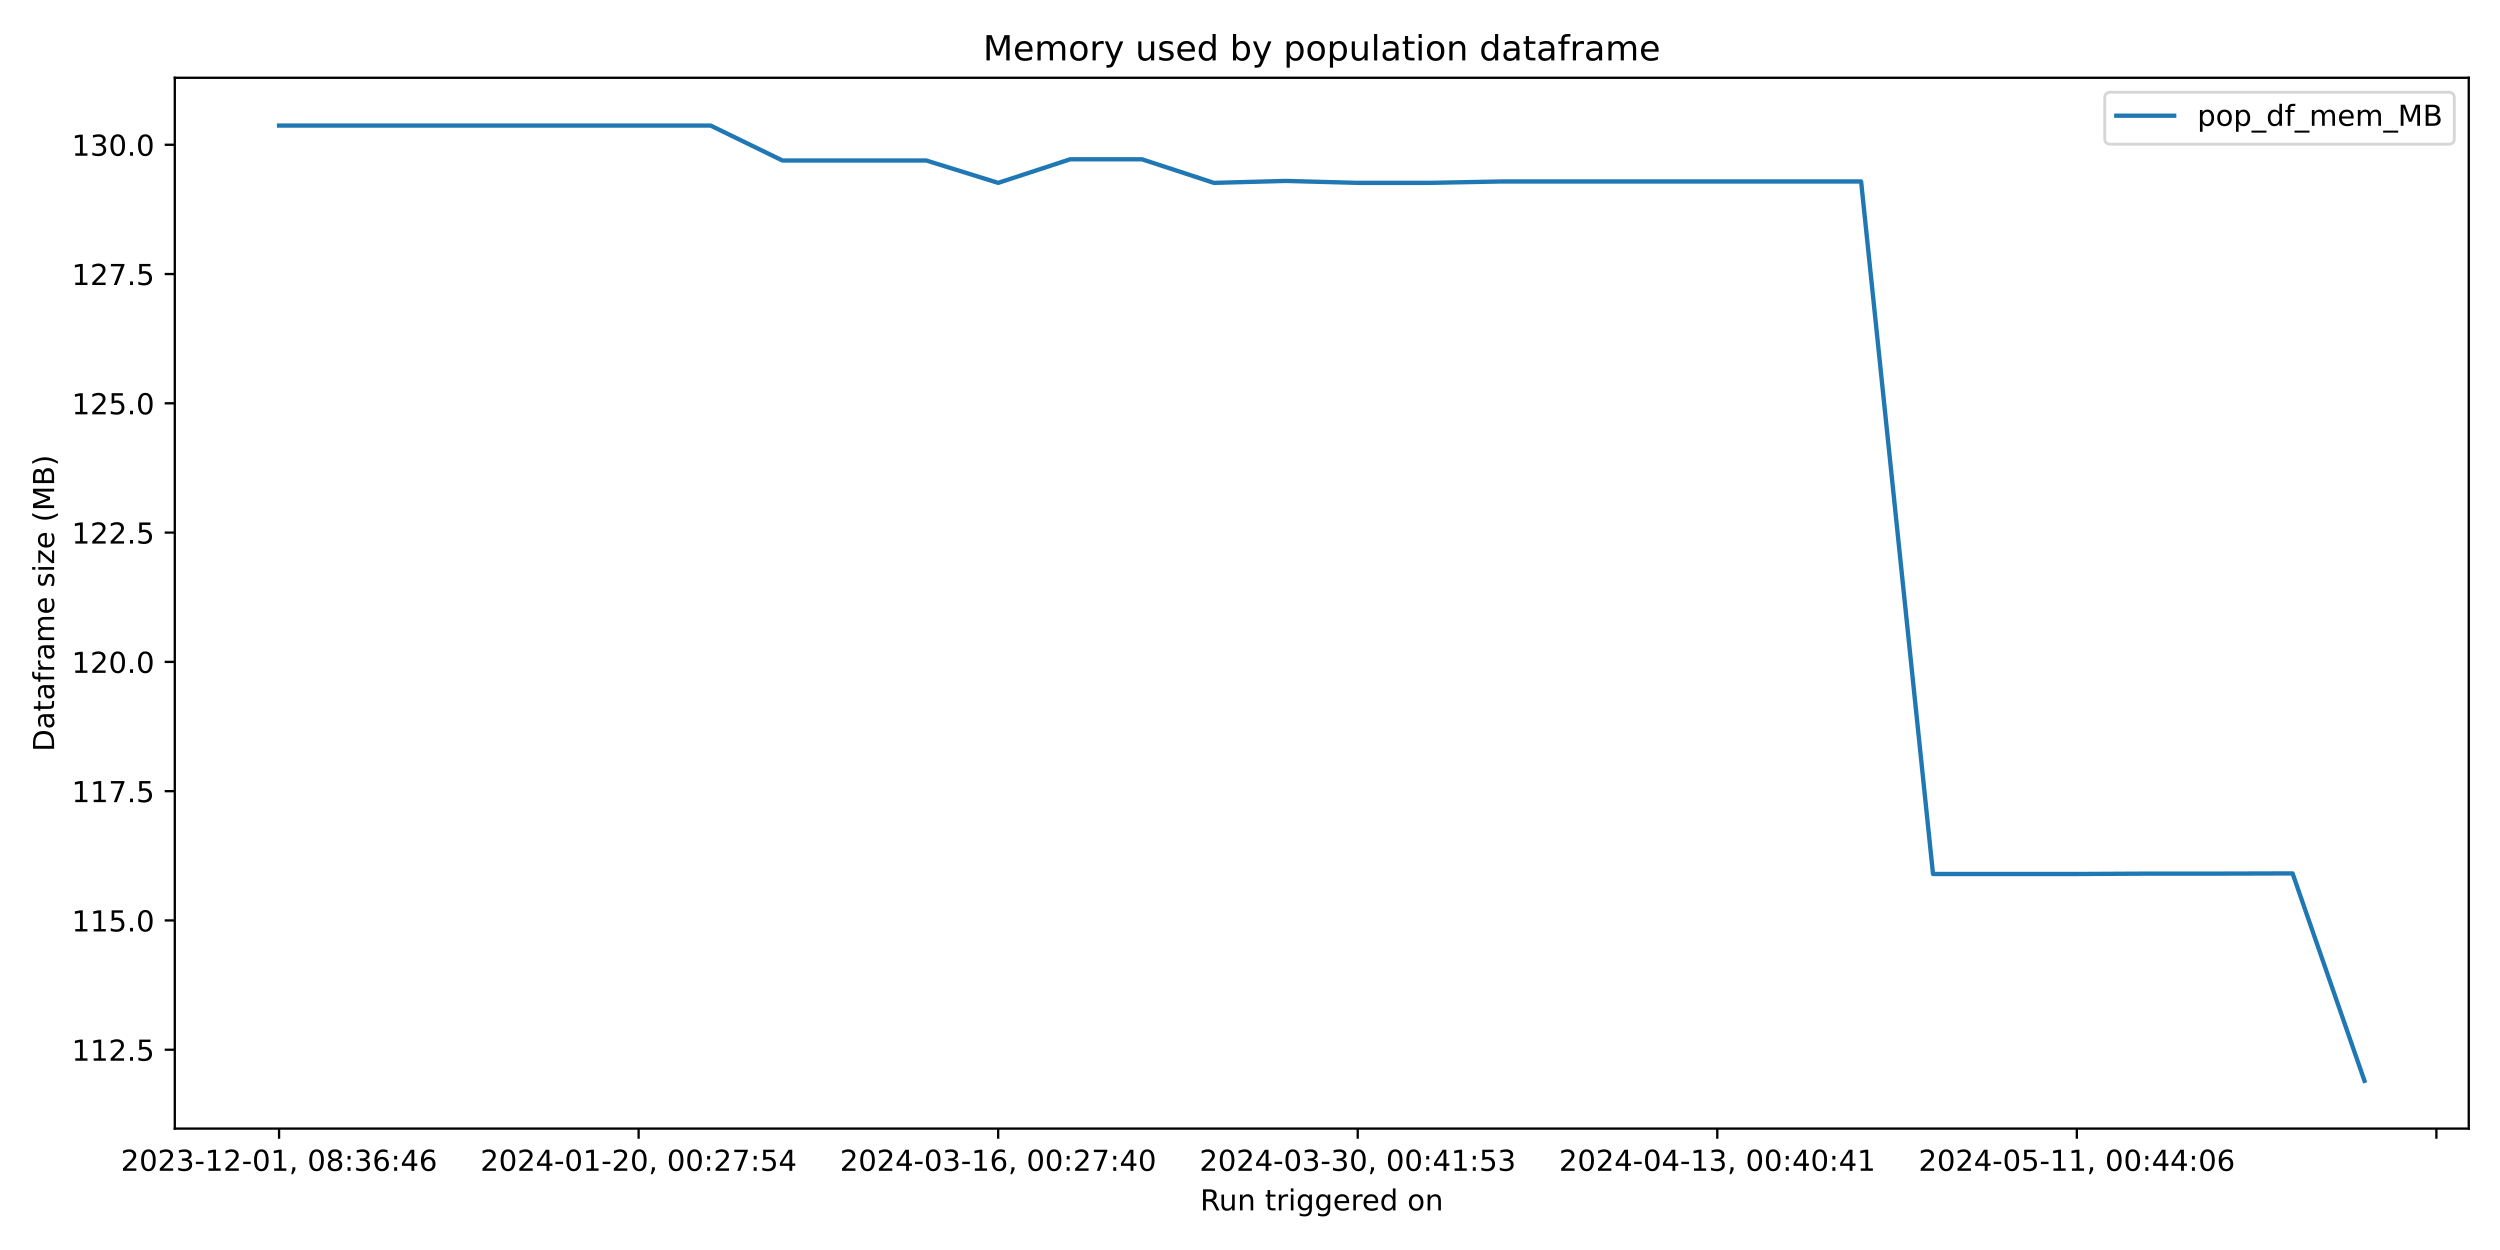
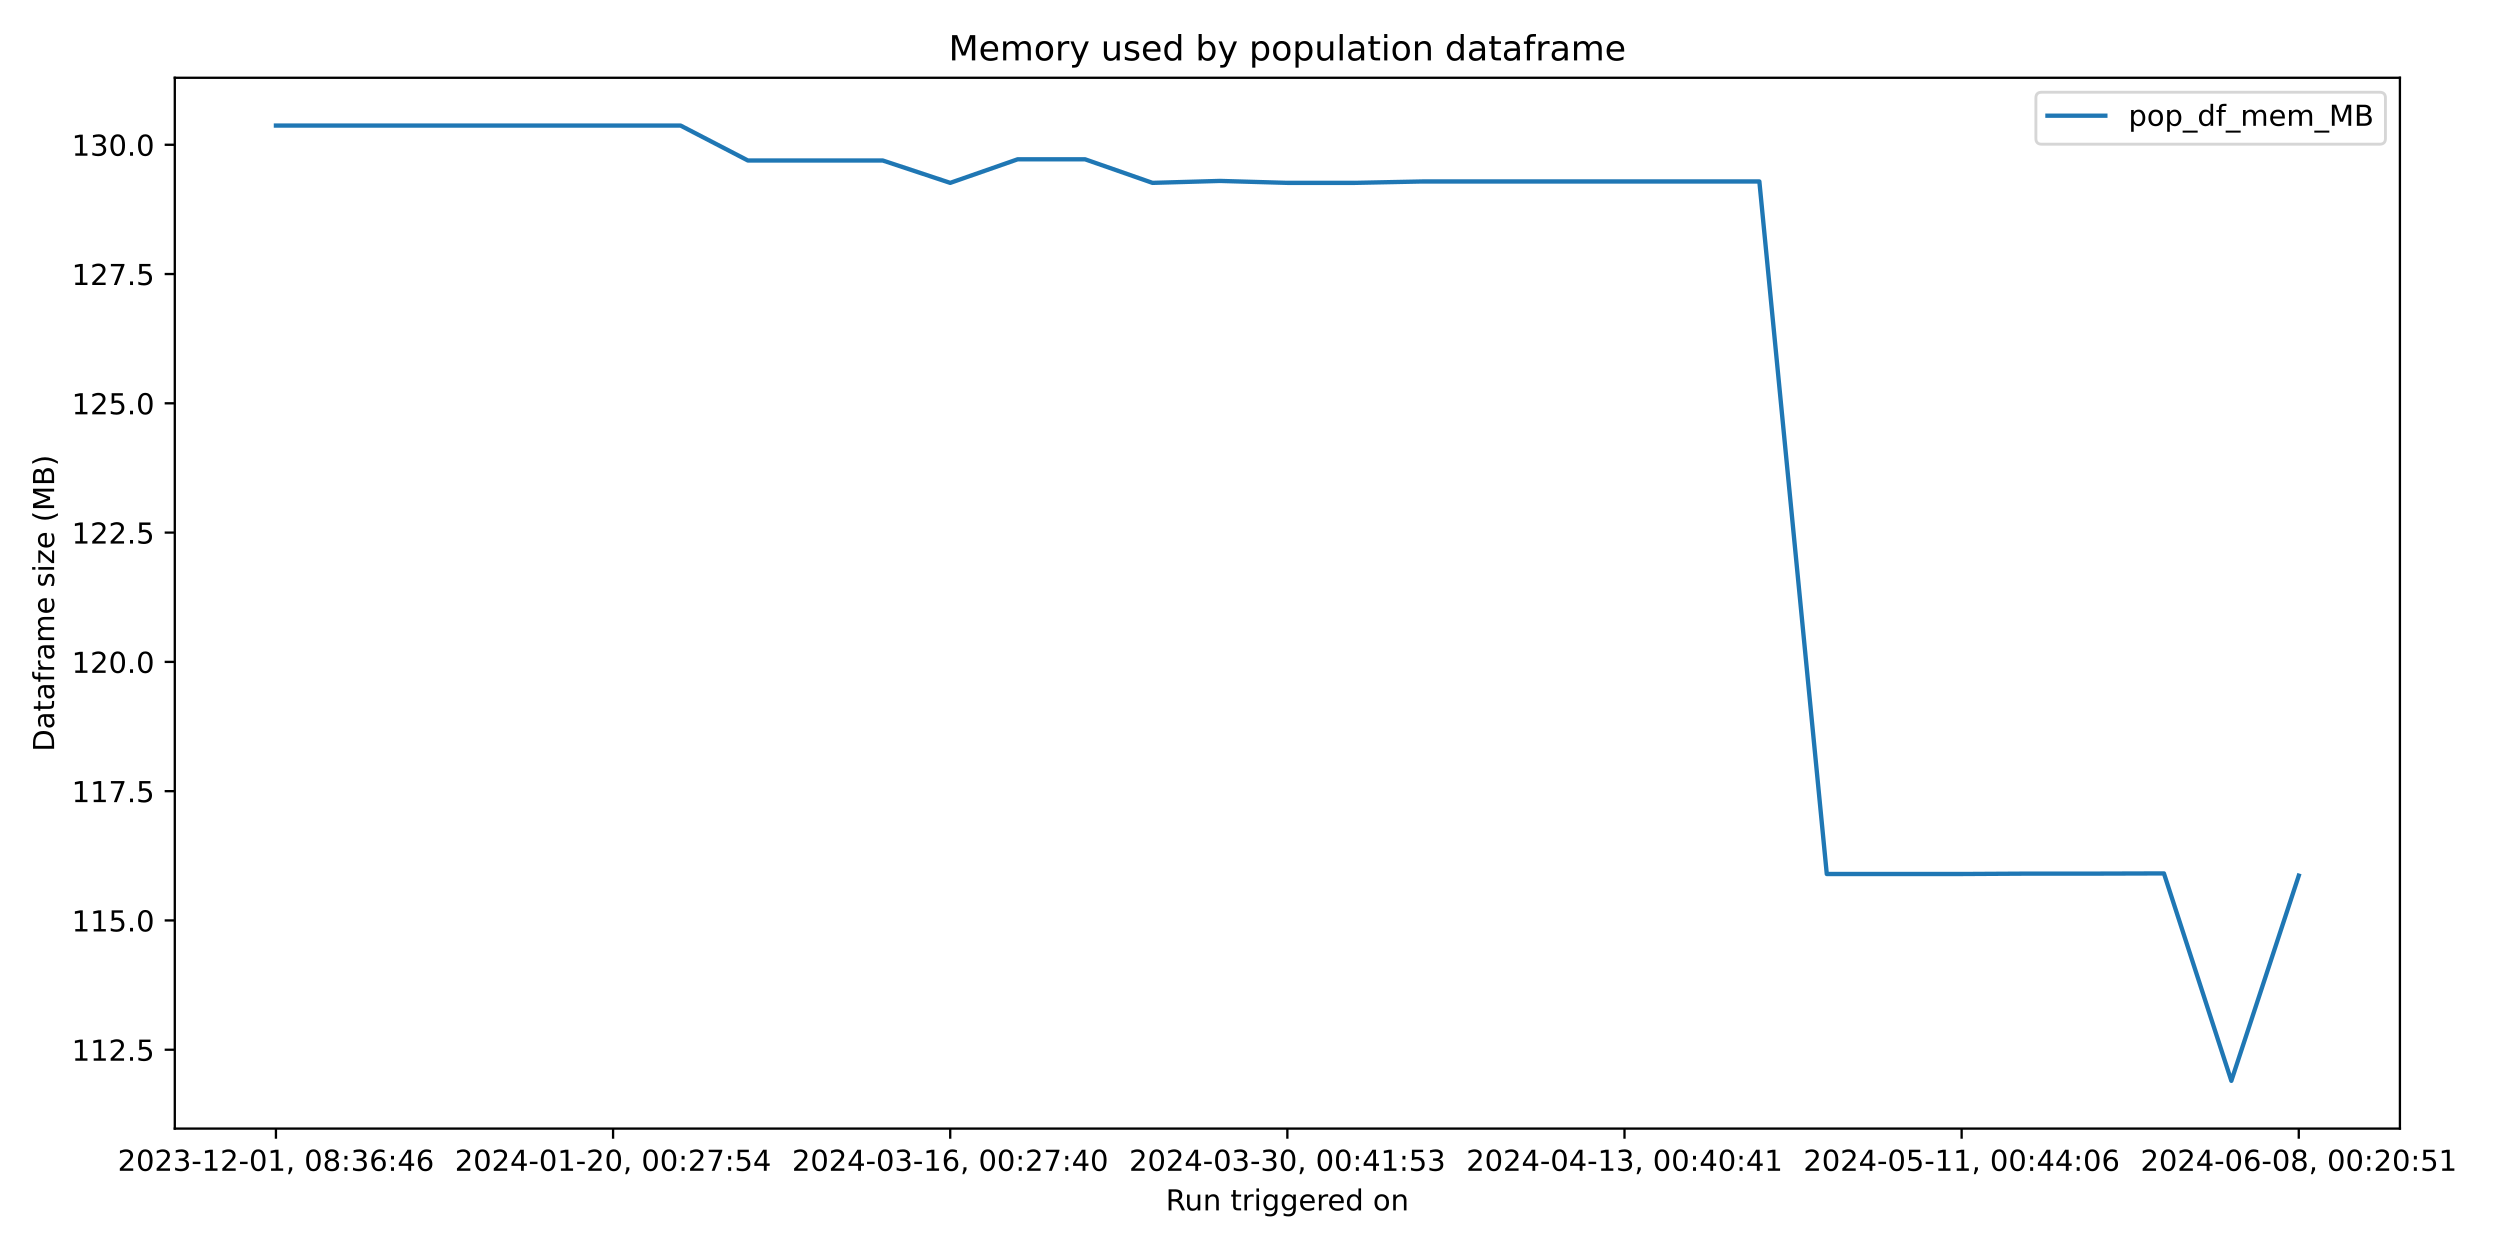
<svg xmlns="http://www.w3.org/2000/svg" xmlns:xlink="http://www.w3.org/1999/xlink" width="864pt" height="432pt" viewBox="0 0 864 432" version="1.1">
  <defs>
    <style type="text/css">*{stroke-linejoin: round; stroke-linecap: butt}</style>
  </defs>
  <g id="figure_1">
    <g id="patch_1">
      <path d="M 0 432  L 864 432  L 864 0  L 0 0  z " style="fill: #ffffff" />
    </g>
    <g id="axes_1">
      <g id="patch_2">
-         <path d="M 60.41 390.04  L 853.2 390.04  L 853.2 26.88  L 60.41 26.88  z " style="fill: #ffffff" />
+         <path d="M 60.41 390.04  L 829.411 390.04  L 829.411 26.88  L 60.41 26.88  z " style="fill: #ffffff" />
      </g>
      <g id="matplotlib.axis_1">
        <g id="xtick_1">
          <g id="line2d_1">
            <defs>
-               <path id="m8b73c17d2c" d="M 0 0  L 0 3.5  " style="stroke: #000000; stroke-width: 0.8" />
+               <path id="mc7f87102cf" d="M 0 0  L 0 3.5  " style="stroke: #000000; stroke-width: 0.8" />
            </defs>
            <g>
-               <use xlink:href="#m8b73c17d2c" x="96.446" y="390.04" style="stroke: #000000; stroke-width: 0.8" />
+               <use xlink:href="#mc7f87102cf" x="95.365" y="390.04" style="stroke: #000000; stroke-width: 0.8" />
            </g>
          </g>
          <g id="text_1">
-             <g transform="translate(41.75372 404.6384) scale(0.1 -0.1)">
+             <g transform="translate(40.67242 404.6384) scale(0.1 -0.1)">
              <defs>
                <path id="DejaVuSans-32" d="M 1228 531  L 3431 531  L 3431 0  L 469 0  L 469 531  Q 828 903 1448 1529  Q 2069 2156 2228 2338  Q 2531 2678 2651 2914  Q 2772 3150 2772 3378  Q 2772 3750 2511 3984  Q 2250 4219 1831 4219  Q 1534 4219 1204 4116  Q 875 4013 500 3803  L 500 4441  Q 881 4594 1212 4672  Q 1544 4750 1819 4750  Q 2544 4750 2975 4387  Q 3406 4025 3406 3419  Q 3406 3131 3298 2873  Q 3191 2616 2906 2266  Q 2828 2175 2409 1742  Q 1991 1309 1228 531  z " transform="scale(0.015625)" />
                <path id="DejaVuSans-30" d="M 2034 4250  Q 1547 4250 1301 3770  Q 1056 3291 1056 2328  Q 1056 1369 1301 889  Q 1547 409 2034 409  Q 2525 409 2770 889  Q 3016 1369 3016 2328  Q 3016 3291 2770 3770  Q 2525 4250 2034 4250  z M 2034 4750  Q 2819 4750 3233 4129  Q 3647 3509 3647 2328  Q 3647 1150 3233 529  Q 2819 -91 2034 -91  Q 1250 -91 836 529  Q 422 1150 422 2328  Q 422 3509 836 4129  Q 1250 4750 2034 4750  z " transform="scale(0.015625)" />
                <path id="DejaVuSans-33" d="M 2597 2516  Q 3050 2419 3304 2112  Q 3559 1806 3559 1356  Q 3559 666 3084 287  Q 2609 -91 1734 -91  Q 1441 -91 1130 -33  Q 819 25 488 141  L 488 750  Q 750 597 1062 519  Q 1375 441 1716 441  Q 2309 441 2620 675  Q 2931 909 2931 1356  Q 2931 1769 2642 2001  Q 2353 2234 1838 2234  L 1294 2234  L 1294 2753  L 1863 2753  Q 2328 2753 2575 2939  Q 2822 3125 2822 3475  Q 2822 3834 2567 4026  Q 2313 4219 1838 4219  Q 1578 4219 1281 4162  Q 984 4106 628 3988  L 628 4550  Q 988 4650 1302 4700  Q 1616 4750 1894 4750  Q 2613 4750 3031 4423  Q 3450 4097 3450 3541  Q 3450 3153 3228 2886  Q 3006 2619 2597 2516  z " transform="scale(0.015625)" />
                <path id="DejaVuSans-2d" d="M 313 2009  L 1997 2009  L 1997 1497  L 313 1497  L 313 2009  z " transform="scale(0.015625)" />
                <path id="DejaVuSans-31" d="M 794 531  L 1825 531  L 1825 4091  L 703 3866  L 703 4441  L 1819 4666  L 2450 4666  L 2450 531  L 3481 531  L 3481 0  L 794 0  L 794 531  z " transform="scale(0.015625)" />
                <path id="DejaVuSans-2c" d="M 750 794  L 1409 794  L 1409 256  L 897 -744  L 494 -744  L 750 256  L 750 794  z " transform="scale(0.015625)" />
                <path id="DejaVuSans-20" transform="scale(0.015625)" />
                <path id="DejaVuSans-38" d="M 2034 2216  Q 1584 2216 1326 1975  Q 1069 1734 1069 1313  Q 1069 891 1326 650  Q 1584 409 2034 409  Q 2484 409 2743 651  Q 3003 894 3003 1313  Q 3003 1734 2745 1975  Q 2488 2216 2034 2216  z M 1403 2484  Q 997 2584 770 2862  Q 544 3141 544 3541  Q 544 4100 942 4425  Q 1341 4750 2034 4750  Q 2731 4750 3128 4425  Q 3525 4100 3525 3541  Q 3525 3141 3298 2862  Q 3072 2584 2669 2484  Q 3125 2378 3379 2068  Q 3634 1759 3634 1313  Q 3634 634 3220 271  Q 2806 -91 2034 -91  Q 1263 -91 848 271  Q 434 634 434 1313  Q 434 1759 690 2068  Q 947 2378 1403 2484  z M 1172 3481  Q 1172 3119 1398 2916  Q 1625 2713 2034 2713  Q 2441 2713 2670 2916  Q 2900 3119 2900 3481  Q 2900 3844 2670 4047  Q 2441 4250 2034 4250  Q 1625 4250 1398 4047  Q 1172 3844 1172 3481  z " transform="scale(0.015625)" />
                <path id="DejaVuSans-3a" d="M 750 794  L 1409 794  L 1409 0  L 750 0  L 750 794  z M 750 3309  L 1409 3309  L 1409 2516  L 750 2516  L 750 3309  z " transform="scale(0.015625)" />
                <path id="DejaVuSans-36" d="M 2113 2584  Q 1688 2584 1439 2293  Q 1191 2003 1191 1497  Q 1191 994 1439 701  Q 1688 409 2113 409  Q 2538 409 2786 701  Q 3034 994 3034 1497  Q 3034 2003 2786 2293  Q 2538 2584 2113 2584  z M 3366 4563  L 3366 3988  Q 3128 4100 2886 4159  Q 2644 4219 2406 4219  Q 1781 4219 1451 3797  Q 1122 3375 1075 2522  Q 1259 2794 1537 2939  Q 1816 3084 2150 3084  Q 2853 3084 3261 2657  Q 3669 2231 3669 1497  Q 3669 778 3244 343  Q 2819 -91 2113 -91  Q 1303 -91 875 529  Q 447 1150 447 2328  Q 447 3434 972 4092  Q 1497 4750 2381 4750  Q 2619 4750 2861 4703  Q 3103 4656 3366 4563  z " transform="scale(0.015625)" />
                <path id="DejaVuSans-34" d="M 2419 4116  L 825 1625  L 2419 1625  L 2419 4116  z M 2253 4666  L 3047 4666  L 3047 1625  L 3713 1625  L 3713 1100  L 3047 1100  L 3047 0  L 2419 0  L 2419 1100  L 313 1100  L 313 1709  L 2253 4666  z " transform="scale(0.015625)" />
              </defs>
              <use xlink:href="#DejaVuSans-32" />
              <use xlink:href="#DejaVuSans-30" x="63.623" />
              <use xlink:href="#DejaVuSans-32" x="127.246" />
              <use xlink:href="#DejaVuSans-33" x="190.869" />
              <use xlink:href="#DejaVuSans-2d" x="254.492" />
              <use xlink:href="#DejaVuSans-31" x="290.576" />
              <use xlink:href="#DejaVuSans-32" x="354.199" />
              <use xlink:href="#DejaVuSans-2d" x="417.822" />
              <use xlink:href="#DejaVuSans-30" x="453.906" />
              <use xlink:href="#DejaVuSans-31" x="517.529" />
              <use xlink:href="#DejaVuSans-2c" x="581.152" />
              <use xlink:href="#DejaVuSans-20" x="612.939" />
              <use xlink:href="#DejaVuSans-30" x="644.727" />
              <use xlink:href="#DejaVuSans-38" x="708.35" />
              <use xlink:href="#DejaVuSans-3a" x="771.973" />
              <use xlink:href="#DejaVuSans-33" x="805.664" />
              <use xlink:href="#DejaVuSans-36" x="869.287" />
              <use xlink:href="#DejaVuSans-3a" x="932.91" />
              <use xlink:href="#DejaVuSans-34" x="966.602" />
              <use xlink:href="#DejaVuSans-36" x="1030.225" />
            </g>
          </g>
        </g>
        <g id="xtick_2">
          <g id="line2d_2">
            <g>
-               <use xlink:href="#m8b73c17d2c" x="220.708" y="390.04" style="stroke: #000000; stroke-width: 0.8" />
+               <use xlink:href="#mc7f87102cf" x="211.88" y="390.04" style="stroke: #000000; stroke-width: 0.8" />
            </g>
          </g>
          <g id="text_2">
-             <g transform="translate(166.0155 404.6384) scale(0.1 -0.1)">
+             <g transform="translate(157.1878 404.6384) scale(0.1 -0.1)">
              <defs>
                <path id="DejaVuSans-37" d="M 525 4666  L 3525 4666  L 3525 4397  L 1831 0  L 1172 0  L 2766 4134  L 525 4134  L 525 4666  z " transform="scale(0.015625)" />
                <path id="DejaVuSans-35" d="M 691 4666  L 3169 4666  L 3169 4134  L 1269 4134  L 1269 2991  Q 1406 3038 1543 3061  Q 1681 3084 1819 3084  Q 2600 3084 3056 2656  Q 3513 2228 3513 1497  Q 3513 744 3044 326  Q 2575 -91 1722 -91  Q 1428 -91 1123 -41  Q 819 9 494 109  L 494 744  Q 775 591 1075 516  Q 1375 441 1709 441  Q 2250 441 2565 725  Q 2881 1009 2881 1497  Q 2881 1984 2565 2268  Q 2250 2553 1709 2553  Q 1456 2553 1204 2497  Q 953 2441 691 2322  L 691 4666  z " transform="scale(0.015625)" />
              </defs>
              <use xlink:href="#DejaVuSans-32" />
              <use xlink:href="#DejaVuSans-30" x="63.623" />
              <use xlink:href="#DejaVuSans-32" x="127.246" />
              <use xlink:href="#DejaVuSans-34" x="190.869" />
              <use xlink:href="#DejaVuSans-2d" x="254.492" />
              <use xlink:href="#DejaVuSans-30" x="290.576" />
              <use xlink:href="#DejaVuSans-31" x="354.199" />
              <use xlink:href="#DejaVuSans-2d" x="417.822" />
              <use xlink:href="#DejaVuSans-32" x="453.906" />
              <use xlink:href="#DejaVuSans-30" x="517.529" />
              <use xlink:href="#DejaVuSans-2c" x="581.152" />
              <use xlink:href="#DejaVuSans-20" x="612.939" />
              <use xlink:href="#DejaVuSans-30" x="644.727" />
              <use xlink:href="#DejaVuSans-30" x="708.35" />
              <use xlink:href="#DejaVuSans-3a" x="771.973" />
              <use xlink:href="#DejaVuSans-32" x="805.664" />
              <use xlink:href="#DejaVuSans-37" x="869.287" />
              <use xlink:href="#DejaVuSans-3a" x="932.91" />
              <use xlink:href="#DejaVuSans-35" x="966.602" />
              <use xlink:href="#DejaVuSans-34" x="1030.225" />
            </g>
          </g>
        </g>
        <g id="xtick_3">
          <g id="line2d_3">
            <g>
-               <use xlink:href="#m8b73c17d2c" x="344.969" y="390.04" style="stroke: #000000; stroke-width: 0.8" />
+               <use xlink:href="#mc7f87102cf" x="328.395" y="390.04" style="stroke: #000000; stroke-width: 0.8" />
            </g>
          </g>
          <g id="text_3">
-             <g transform="translate(290.2772 404.6384) scale(0.1 -0.1)">
+             <g transform="translate(273.7031 404.6384) scale(0.1 -0.1)">
              <use xlink:href="#DejaVuSans-32" />
              <use xlink:href="#DejaVuSans-30" x="63.623" />
              <use xlink:href="#DejaVuSans-32" x="127.246" />
              <use xlink:href="#DejaVuSans-34" x="190.869" />
              <use xlink:href="#DejaVuSans-2d" x="254.492" />
              <use xlink:href="#DejaVuSans-30" x="290.576" />
              <use xlink:href="#DejaVuSans-33" x="354.199" />
              <use xlink:href="#DejaVuSans-2d" x="417.822" />
              <use xlink:href="#DejaVuSans-31" x="453.906" />
              <use xlink:href="#DejaVuSans-36" x="517.529" />
              <use xlink:href="#DejaVuSans-2c" x="581.152" />
              <use xlink:href="#DejaVuSans-20" x="612.939" />
              <use xlink:href="#DejaVuSans-30" x="644.727" />
              <use xlink:href="#DejaVuSans-30" x="708.35" />
              <use xlink:href="#DejaVuSans-3a" x="771.973" />
              <use xlink:href="#DejaVuSans-32" x="805.664" />
              <use xlink:href="#DejaVuSans-37" x="869.287" />
              <use xlink:href="#DejaVuSans-3a" x="932.91" />
              <use xlink:href="#DejaVuSans-34" x="966.602" />
              <use xlink:href="#DejaVuSans-30" x="1030.225" />
            </g>
          </g>
        </g>
        <g id="xtick_4">
          <g id="line2d_4">
            <g>
-               <use xlink:href="#m8b73c17d2c" x="469.231" y="390.04" style="stroke: #000000; stroke-width: 0.8" />
+               <use xlink:href="#mc7f87102cf" x="444.911" y="390.04" style="stroke: #000000; stroke-width: 0.8" />
            </g>
          </g>
          <g id="text_4">
-             <g transform="translate(414.539 404.6384) scale(0.1 -0.1)">
+             <g transform="translate(390.2185 404.6384) scale(0.1 -0.1)">
              <use xlink:href="#DejaVuSans-32" />
              <use xlink:href="#DejaVuSans-30" x="63.623" />
              <use xlink:href="#DejaVuSans-32" x="127.246" />
              <use xlink:href="#DejaVuSans-34" x="190.869" />
              <use xlink:href="#DejaVuSans-2d" x="254.492" />
              <use xlink:href="#DejaVuSans-30" x="290.576" />
              <use xlink:href="#DejaVuSans-33" x="354.199" />
              <use xlink:href="#DejaVuSans-2d" x="417.822" />
              <use xlink:href="#DejaVuSans-33" x="453.906" />
              <use xlink:href="#DejaVuSans-30" x="517.529" />
              <use xlink:href="#DejaVuSans-2c" x="581.152" />
              <use xlink:href="#DejaVuSans-20" x="612.939" />
              <use xlink:href="#DejaVuSans-30" x="644.727" />
              <use xlink:href="#DejaVuSans-30" x="708.35" />
              <use xlink:href="#DejaVuSans-3a" x="771.973" />
              <use xlink:href="#DejaVuSans-34" x="805.664" />
              <use xlink:href="#DejaVuSans-31" x="869.287" />
              <use xlink:href="#DejaVuSans-3a" x="932.91" />
              <use xlink:href="#DejaVuSans-35" x="966.602" />
              <use xlink:href="#DejaVuSans-33" x="1030.225" />
            </g>
          </g>
        </g>
        <g id="xtick_5">
          <g id="line2d_5">
            <g>
-               <use xlink:href="#m8b73c17d2c" x="593.493" y="390.04" style="stroke: #000000; stroke-width: 0.8" />
+               <use xlink:href="#mc7f87102cf" x="561.426" y="390.04" style="stroke: #000000; stroke-width: 0.8" />
            </g>
          </g>
          <g id="text_5">
-             <g transform="translate(538.8007 404.6384) scale(0.1 -0.1)">
+             <g transform="translate(506.7339 404.6384) scale(0.1 -0.1)">
              <use xlink:href="#DejaVuSans-32" />
              <use xlink:href="#DejaVuSans-30" x="63.623" />
              <use xlink:href="#DejaVuSans-32" x="127.246" />
              <use xlink:href="#DejaVuSans-34" x="190.869" />
              <use xlink:href="#DejaVuSans-2d" x="254.492" />
              <use xlink:href="#DejaVuSans-30" x="290.576" />
              <use xlink:href="#DejaVuSans-34" x="354.199" />
              <use xlink:href="#DejaVuSans-2d" x="417.822" />
              <use xlink:href="#DejaVuSans-31" x="453.906" />
              <use xlink:href="#DejaVuSans-33" x="517.529" />
              <use xlink:href="#DejaVuSans-2c" x="581.152" />
              <use xlink:href="#DejaVuSans-20" x="612.939" />
              <use xlink:href="#DejaVuSans-30" x="644.727" />
              <use xlink:href="#DejaVuSans-30" x="708.35" />
              <use xlink:href="#DejaVuSans-3a" x="771.973" />
              <use xlink:href="#DejaVuSans-34" x="805.664" />
              <use xlink:href="#DejaVuSans-30" x="869.287" />
              <use xlink:href="#DejaVuSans-3a" x="932.91" />
              <use xlink:href="#DejaVuSans-34" x="966.602" />
              <use xlink:href="#DejaVuSans-31" x="1030.225" />
            </g>
          </g>
        </g>
        <g id="xtick_6">
          <g id="line2d_6">
            <g>
-               <use xlink:href="#m8b73c17d2c" x="717.755" y="390.04" style="stroke: #000000; stroke-width: 0.8" />
+               <use xlink:href="#mc7f87102cf" x="677.941" y="390.04" style="stroke: #000000; stroke-width: 0.8" />
            </g>
          </g>
          <g id="text_6">
-             <g transform="translate(663.0625 404.6384) scale(0.1 -0.1)">
+             <g transform="translate(623.2492 404.6384) scale(0.1 -0.1)">
              <use xlink:href="#DejaVuSans-32" />
              <use xlink:href="#DejaVuSans-30" x="63.623" />
              <use xlink:href="#DejaVuSans-32" x="127.246" />
              <use xlink:href="#DejaVuSans-34" x="190.869" />
              <use xlink:href="#DejaVuSans-2d" x="254.492" />
              <use xlink:href="#DejaVuSans-30" x="290.576" />
              <use xlink:href="#DejaVuSans-35" x="354.199" />
              <use xlink:href="#DejaVuSans-2d" x="417.822" />
              <use xlink:href="#DejaVuSans-31" x="453.906" />
              <use xlink:href="#DejaVuSans-31" x="517.529" />
              <use xlink:href="#DejaVuSans-2c" x="581.152" />
              <use xlink:href="#DejaVuSans-20" x="612.939" />
              <use xlink:href="#DejaVuSans-30" x="644.727" />
              <use xlink:href="#DejaVuSans-30" x="708.35" />
              <use xlink:href="#DejaVuSans-3a" x="771.973" />
              <use xlink:href="#DejaVuSans-34" x="805.664" />
              <use xlink:href="#DejaVuSans-34" x="869.287" />
              <use xlink:href="#DejaVuSans-3a" x="932.91" />
              <use xlink:href="#DejaVuSans-30" x="966.602" />
              <use xlink:href="#DejaVuSans-36" x="1030.225" />
            </g>
          </g>
        </g>
        <g id="xtick_7">
          <g id="line2d_7">
            <g>
-               <use xlink:href="#m8b73c17d2c" x="842.016" y="390.04" style="stroke: #000000; stroke-width: 0.8" />
-             </g>
-           </g>
-         </g>
-         <g id="text_7">
-           <g transform="translate(414.7886 418.3166) scale(0.1 -0.1)">
+               <use xlink:href="#mc7f87102cf" x="794.457" y="390.04" style="stroke: #000000; stroke-width: 0.8" />
+             </g>
+           </g>
+           <g id="text_7">
+             <g transform="translate(739.7646 404.6384) scale(0.1 -0.1)">
+               <use xlink:href="#DejaVuSans-32" />
+               <use xlink:href="#DejaVuSans-30" x="63.623" />
+               <use xlink:href="#DejaVuSans-32" x="127.246" />
+               <use xlink:href="#DejaVuSans-34" x="190.869" />
+               <use xlink:href="#DejaVuSans-2d" x="254.492" />
+               <use xlink:href="#DejaVuSans-30" x="290.576" />
+               <use xlink:href="#DejaVuSans-36" x="354.199" />
+               <use xlink:href="#DejaVuSans-2d" x="417.822" />
+               <use xlink:href="#DejaVuSans-30" x="453.906" />
+               <use xlink:href="#DejaVuSans-38" x="517.529" />
+               <use xlink:href="#DejaVuSans-2c" x="581.152" />
+               <use xlink:href="#DejaVuSans-20" x="612.939" />
+               <use xlink:href="#DejaVuSans-30" x="644.727" />
+               <use xlink:href="#DejaVuSans-30" x="708.35" />
+               <use xlink:href="#DejaVuSans-3a" x="771.973" />
+               <use xlink:href="#DejaVuSans-32" x="805.664" />
+               <use xlink:href="#DejaVuSans-30" x="869.287" />
+               <use xlink:href="#DejaVuSans-3a" x="932.91" />
+               <use xlink:href="#DejaVuSans-35" x="966.602" />
+               <use xlink:href="#DejaVuSans-31" x="1030.225" />
+             </g>
+           </g>
+         </g>
+         <g id="text_8">
+           <g transform="translate(402.8943 418.3166) scale(0.1 -0.1)">
            <defs>
              <path id="DejaVuSans-52" d="M 2841 2188  Q 3044 2119 3236 1894  Q 3428 1669 3622 1275  L 4263 0  L 3584 0  L 2988 1197  Q 2756 1666 2539 1819  Q 2322 1972 1947 1972  L 1259 1972  L 1259 0  L 628 0  L 628 4666  L 2053 4666  Q 2853 4666 3247 4331  Q 3641 3997 3641 3322  Q 3641 2881 3436 2590  Q 3231 2300 2841 2188  z M 1259 4147  L 1259 2491  L 2053 2491  Q 2509 2491 2742 2702  Q 2975 2913 2975 3322  Q 2975 3731 2742 3939  Q 2509 4147 2053 4147  L 1259 4147  z " transform="scale(0.015625)" />
              <path id="DejaVuSans-75" d="M 544 1381  L 544 3500  L 1119 3500  L 1119 1403  Q 1119 906 1312 657  Q 1506 409 1894 409  Q 2359 409 2629 706  Q 2900 1003 2900 1516  L 2900 3500  L 3475 3500  L 3475 0  L 2900 0  L 2900 538  Q 2691 219 2414 64  Q 2138 -91 1772 -91  Q 1169 -91 856 284  Q 544 659 544 1381  z M 1991 3584  L 1991 3584  z " transform="scale(0.015625)" />
              <path id="DejaVuSans-6e" d="M 3513 2113  L 3513 0  L 2938 0  L 2938 2094  Q 2938 2591 2744 2837  Q 2550 3084 2163 3084  Q 1697 3084 1428 2787  Q 1159 2491 1159 1978  L 1159 0  L 581 0  L 581 3500  L 1159 3500  L 1159 2956  Q 1366 3272 1645 3428  Q 1925 3584 2291 3584  Q 2894 3584 3203 3211  Q 3513 2838 3513 2113  z " transform="scale(0.015625)" />
              <path id="DejaVuSans-74" d="M 1172 4494  L 1172 3500  L 2356 3500  L 2356 3053  L 1172 3053  L 1172 1153  Q 1172 725 1289 603  Q 1406 481 1766 481  L 2356 481  L 2356 0  L 1766 0  Q 1100 0 847 248  Q 594 497 594 1153  L 594 3053  L 172 3053  L 172 3500  L 594 3500  L 594 4494  L 1172 4494  z " transform="scale(0.015625)" />
              <path id="DejaVuSans-72" d="M 2631 2963  Q 2534 3019 2420 3045  Q 2306 3072 2169 3072  Q 1681 3072 1420 2755  Q 1159 2438 1159 1844  L 1159 0  L 581 0  L 581 3500  L 1159 3500  L 1159 2956  Q 1341 3275 1631 3429  Q 1922 3584 2338 3584  Q 2397 3584 2469 3576  Q 2541 3569 2628 3553  L 2631 2963  z " transform="scale(0.015625)" />
              <path id="DejaVuSans-69" d="M 603 3500  L 1178 3500  L 1178 0  L 603 0  L 603 3500  z M 603 4863  L 1178 4863  L 1178 4134  L 603 4134  L 603 4863  z " transform="scale(0.015625)" />
              <path id="DejaVuSans-67" d="M 2906 1791  Q 2906 2416 2648 2759  Q 2391 3103 1925 3103  Q 1463 3103 1205 2759  Q 947 2416 947 1791  Q 947 1169 1205 825  Q 1463 481 1925 481  Q 2391 481 2648 825  Q 2906 1169 2906 1791  z M 3481 434  Q 3481 -459 3084 -895  Q 2688 -1331 1869 -1331  Q 1566 -1331 1297 -1286  Q 1028 -1241 775 -1147  L 775 -588  Q 1028 -725 1275 -790  Q 1522 -856 1778 -856  Q 2344 -856 2625 -561  Q 2906 -266 2906 331  L 2906 616  Q 2728 306 2450 153  Q 2172 0 1784 0  Q 1141 0 747 490  Q 353 981 353 1791  Q 353 2603 747 3093  Q 1141 3584 1784 3584  Q 2172 3584 2450 3431  Q 2728 3278 2906 2969  L 2906 3500  L 3481 3500  L 3481 434  z " transform="scale(0.015625)" />
              <path id="DejaVuSans-65" d="M 3597 1894  L 3597 1613  L 953 1613  Q 991 1019 1311 708  Q 1631 397 2203 397  Q 2534 397 2845 478  Q 3156 559 3463 722  L 3463 178  Q 3153 47 2828 -22  Q 2503 -91 2169 -91  Q 1331 -91 842 396  Q 353 884 353 1716  Q 353 2575 817 3079  Q 1281 3584 2069 3584  Q 2775 3584 3186 3129  Q 3597 2675 3597 1894  z M 3022 2063  Q 3016 2534 2758 2815  Q 2500 3097 2075 3097  Q 1594 3097 1305 2825  Q 1016 2553 972 2059  L 3022 2063  z " transform="scale(0.015625)" />
              <path id="DejaVuSans-64" d="M 2906 2969  L 2906 4863  L 3481 4863  L 3481 0  L 2906 0  L 2906 525  Q 2725 213 2448 61  Q 2172 -91 1784 -91  Q 1150 -91 751 415  Q 353 922 353 1747  Q 353 2572 751 3078  Q 1150 3584 1784 3584  Q 2172 3584 2448 3432  Q 2725 3281 2906 2969  z M 947 1747  Q 947 1113 1208 752  Q 1469 391 1925 391  Q 2381 391 2643 752  Q 2906 1113 2906 1747  Q 2906 2381 2643 2742  Q 2381 3103 1925 3103  Q 1469 3103 1208 2742  Q 947 2381 947 1747  z " transform="scale(0.015625)" />
              <path id="DejaVuSans-6f" d="M 1959 3097  Q 1497 3097 1228 2736  Q 959 2375 959 1747  Q 959 1119 1226 758  Q 1494 397 1959 397  Q 2419 397 2687 759  Q 2956 1122 2956 1747  Q 2956 2369 2687 2733  Q 2419 3097 1959 3097  z M 1959 3584  Q 2709 3584 3137 3096  Q 3566 2609 3566 1747  Q 3566 888 3137 398  Q 2709 -91 1959 -91  Q 1206 -91 779 398  Q 353 888 353 1747  Q 353 2609 779 3096  Q 1206 3584 1959 3584  z " transform="scale(0.015625)" />
            </defs>
            <use xlink:href="#DejaVuSans-52" />
            <use xlink:href="#DejaVuSans-75" x="64.982" />
            <use xlink:href="#DejaVuSans-6e" x="128.361" />
            <use xlink:href="#DejaVuSans-20" x="191.74" />
            <use xlink:href="#DejaVuSans-74" x="223.527" />
            <use xlink:href="#DejaVuSans-72" x="262.736" />
            <use xlink:href="#DejaVuSans-69" x="303.85" />
            <use xlink:href="#DejaVuSans-67" x="331.633" />
            <use xlink:href="#DejaVuSans-67" x="395.109" />
            <use xlink:href="#DejaVuSans-65" x="458.586" />
            <use xlink:href="#DejaVuSans-72" x="520.109" />
            <use xlink:href="#DejaVuSans-65" x="558.973" />
            <use xlink:href="#DejaVuSans-64" x="620.496" />
            <use xlink:href="#DejaVuSans-20" x="683.973" />
            <use xlink:href="#DejaVuSans-6f" x="715.76" />
            <use xlink:href="#DejaVuSans-6e" x="776.941" />
          </g>
        </g>
      </g>
      <g id="matplotlib.axis_2">
        <g id="ytick_1">
          <g id="line2d_8">
            <defs>
-               <path id="m106cbd4086" d="M 0 0  L -3.5 0  " style="stroke: #000000; stroke-width: 0.8" />
+               <path id="m799ec8d87e" d="M 0 0  L -3.5 0  " style="stroke: #000000; stroke-width: 0.8" />
            </defs>
            <g>
-               <use xlink:href="#m106cbd4086" x="60.41" y="362.786" style="stroke: #000000; stroke-width: 0.8" />
-             </g>
-           </g>
-           <g id="text_8">
+               <use xlink:href="#m799ec8d87e" x="60.41" y="362.786" style="stroke: #000000; stroke-width: 0.8" />
+             </g>
+           </g>
+           <g id="text_9">
            <g transform="translate(24.78187 366.5851) scale(0.1 -0.1)">
              <defs>
                <path id="DejaVuSans-2e" d="M 684 794  L 1344 794  L 1344 0  L 684 0  L 684 794  z " transform="scale(0.015625)" />
              </defs>
              <use xlink:href="#DejaVuSans-31" />
              <use xlink:href="#DejaVuSans-31" x="63.623" />
              <use xlink:href="#DejaVuSans-32" x="127.246" />
              <use xlink:href="#DejaVuSans-2e" x="190.869" />
              <use xlink:href="#DejaVuSans-35" x="222.656" />
            </g>
          </g>
        </g>
        <g id="ytick_2">
          <g id="line2d_9">
            <g>
-               <use xlink:href="#m106cbd4086" x="60.41" y="318.106" style="stroke: #000000; stroke-width: 0.8" />
-             </g>
-           </g>
-           <g id="text_9">
+               <use xlink:href="#m799ec8d87e" x="60.41" y="318.106" style="stroke: #000000; stroke-width: 0.8" />
+             </g>
+           </g>
+           <g id="text_10">
            <g transform="translate(24.78187 321.9052) scale(0.1 -0.1)">
              <use xlink:href="#DejaVuSans-31" />
              <use xlink:href="#DejaVuSans-31" x="63.623" />
              <use xlink:href="#DejaVuSans-35" x="127.246" />
              <use xlink:href="#DejaVuSans-2e" x="190.869" />
              <use xlink:href="#DejaVuSans-30" x="222.656" />
            </g>
          </g>
        </g>
        <g id="ytick_3">
          <g id="line2d_10">
            <g>
-               <use xlink:href="#m106cbd4086" x="60.41" y="273.426" style="stroke: #000000; stroke-width: 0.8" />
-             </g>
-           </g>
-           <g id="text_10">
+               <use xlink:href="#m799ec8d87e" x="60.41" y="273.426" style="stroke: #000000; stroke-width: 0.8" />
+             </g>
+           </g>
+           <g id="text_11">
            <g transform="translate(24.78187 277.2254) scale(0.1 -0.1)">
              <use xlink:href="#DejaVuSans-31" />
              <use xlink:href="#DejaVuSans-31" x="63.623" />
              <use xlink:href="#DejaVuSans-37" x="127.246" />
              <use xlink:href="#DejaVuSans-2e" x="190.869" />
              <use xlink:href="#DejaVuSans-35" x="222.656" />
            </g>
          </g>
        </g>
        <g id="ytick_4">
          <g id="line2d_11">
            <g>
-               <use xlink:href="#m106cbd4086" x="60.41" y="228.746" style="stroke: #000000; stroke-width: 0.8" />
-             </g>
-           </g>
-           <g id="text_11">
+               <use xlink:href="#m799ec8d87e" x="60.41" y="228.746" style="stroke: #000000; stroke-width: 0.8" />
+             </g>
+           </g>
+           <g id="text_12">
            <g transform="translate(24.78187 232.5455) scale(0.1 -0.1)">
              <use xlink:href="#DejaVuSans-31" />
              <use xlink:href="#DejaVuSans-32" x="63.623" />
              <use xlink:href="#DejaVuSans-30" x="127.246" />
              <use xlink:href="#DejaVuSans-2e" x="190.869" />
              <use xlink:href="#DejaVuSans-30" x="222.656" />
            </g>
          </g>
        </g>
        <g id="ytick_5">
          <g id="line2d_12">
            <g>
-               <use xlink:href="#m106cbd4086" x="60.41" y="184.066" style="stroke: #000000; stroke-width: 0.8" />
-             </g>
-           </g>
-           <g id="text_12">
+               <use xlink:href="#m799ec8d87e" x="60.41" y="184.066" style="stroke: #000000; stroke-width: 0.8" />
+             </g>
+           </g>
+           <g id="text_13">
            <g transform="translate(24.78187 187.8657) scale(0.1 -0.1)">
              <use xlink:href="#DejaVuSans-31" />
              <use xlink:href="#DejaVuSans-32" x="63.623" />
              <use xlink:href="#DejaVuSans-32" x="127.246" />
              <use xlink:href="#DejaVuSans-2e" x="190.869" />
              <use xlink:href="#DejaVuSans-35" x="222.656" />
            </g>
          </g>
        </g>
        <g id="ytick_6">
          <g id="line2d_13">
            <g>
-               <use xlink:href="#m106cbd4086" x="60.41" y="139.387" style="stroke: #000000; stroke-width: 0.8" />
-             </g>
-           </g>
-           <g id="text_13">
+               <use xlink:href="#m799ec8d87e" x="60.41" y="139.387" style="stroke: #000000; stroke-width: 0.8" />
+             </g>
+           </g>
+           <g id="text_14">
            <g transform="translate(24.78187 143.1858) scale(0.1 -0.1)">
              <use xlink:href="#DejaVuSans-31" />
              <use xlink:href="#DejaVuSans-32" x="63.623" />
              <use xlink:href="#DejaVuSans-35" x="127.246" />
              <use xlink:href="#DejaVuSans-2e" x="190.869" />
              <use xlink:href="#DejaVuSans-30" x="222.656" />
            </g>
          </g>
        </g>
        <g id="ytick_7">
          <g id="line2d_14">
            <g>
-               <use xlink:href="#m106cbd4086" x="60.41" y="94.707" style="stroke: #000000; stroke-width: 0.8" />
-             </g>
-           </g>
-           <g id="text_14">
+               <use xlink:href="#m799ec8d87e" x="60.41" y="94.707" style="stroke: #000000; stroke-width: 0.8" />
+             </g>
+           </g>
+           <g id="text_15">
            <g transform="translate(24.78187 98.50599) scale(0.1 -0.1)">
              <use xlink:href="#DejaVuSans-31" />
              <use xlink:href="#DejaVuSans-32" x="63.623" />
              <use xlink:href="#DejaVuSans-37" x="127.246" />
              <use xlink:href="#DejaVuSans-2e" x="190.869" />
              <use xlink:href="#DejaVuSans-35" x="222.656" />
            </g>
          </g>
        </g>
        <g id="ytick_8">
          <g id="line2d_15">
            <g>
-               <use xlink:href="#m106cbd4086" x="60.41" y="50.027" style="stroke: #000000; stroke-width: 0.8" />
-             </g>
-           </g>
-           <g id="text_15">
+               <use xlink:href="#m799ec8d87e" x="60.41" y="50.027" style="stroke: #000000; stroke-width: 0.8" />
+             </g>
+           </g>
+           <g id="text_16">
            <g transform="translate(24.78187 53.82615) scale(0.1 -0.1)">
              <use xlink:href="#DejaVuSans-31" />
              <use xlink:href="#DejaVuSans-33" x="63.623" />
              <use xlink:href="#DejaVuSans-30" x="127.246" />
              <use xlink:href="#DejaVuSans-2e" x="190.869" />
              <use xlink:href="#DejaVuSans-30" x="222.656" />
            </g>
          </g>
        </g>
-         <g id="text_16">
+         <g id="text_17">
          <g transform="translate(18.70219 259.7436) rotate(-90) scale(0.1 -0.1)">
            <defs>
              <path id="DejaVuSans-44" d="M 1259 4147  L 1259 519  L 2022 519  Q 2988 519 3436 956  Q 3884 1394 3884 2338  Q 3884 3275 3436 3711  Q 2988 4147 2022 4147  L 1259 4147  z M 628 4666  L 1925 4666  Q 3281 4666 3915 4102  Q 4550 3538 4550 2338  Q 4550 1131 3912 565  Q 3275 0 1925 0  L 628 0  L 628 4666  z " transform="scale(0.015625)" />
              <path id="DejaVuSans-61" d="M 2194 1759  Q 1497 1759 1228 1600  Q 959 1441 959 1056  Q 959 750 1161 570  Q 1363 391 1709 391  Q 2188 391 2477 730  Q 2766 1069 2766 1631  L 2766 1759  L 2194 1759  z M 3341 1997  L 3341 0  L 2766 0  L 2766 531  Q 2569 213 2275 61  Q 1981 -91 1556 -91  Q 1019 -91 701 211  Q 384 513 384 1019  Q 384 1609 779 1909  Q 1175 2209 1959 2209  L 2766 2209  L 2766 2266  Q 2766 2663 2505 2880  Q 2244 3097 1772 3097  Q 1472 3097 1187 3025  Q 903 2953 641 2809  L 641 3341  Q 956 3463 1253 3523  Q 1550 3584 1831 3584  Q 2591 3584 2966 3190  Q 3341 2797 3341 1997  z " transform="scale(0.015625)" />
              <path id="DejaVuSans-66" d="M 2375 4863  L 2375 4384  L 1825 4384  Q 1516 4384 1395 4259  Q 1275 4134 1275 3809  L 1275 3500  L 2222 3500  L 2222 3053  L 1275 3053  L 1275 0  L 697 0  L 697 3053  L 147 3053  L 147 3500  L 697 3500  L 697 3744  Q 697 4328 969 4595  Q 1241 4863 1831 4863  L 2375 4863  z " transform="scale(0.015625)" />
              <path id="DejaVuSans-6d" d="M 3328 2828  Q 3544 3216 3844 3400  Q 4144 3584 4550 3584  Q 5097 3584 5394 3201  Q 5691 2819 5691 2113  L 5691 0  L 5113 0  L 5113 2094  Q 5113 2597 4934 2840  Q 4756 3084 4391 3084  Q 3944 3084 3684 2787  Q 3425 2491 3425 1978  L 3425 0  L 2847 0  L 2847 2094  Q 2847 2600 2669 2842  Q 2491 3084 2119 3084  Q 1678 3084 1418 2786  Q 1159 2488 1159 1978  L 1159 0  L 581 0  L 581 3500  L 1159 3500  L 1159 2956  Q 1356 3278 1631 3431  Q 1906 3584 2284 3584  Q 2666 3584 2933 3390  Q 3200 3197 3328 2828  z " transform="scale(0.015625)" />
              <path id="DejaVuSans-73" d="M 2834 3397  L 2834 2853  Q 2591 2978 2328 3040  Q 2066 3103 1784 3103  Q 1356 3103 1142 2972  Q 928 2841 928 2578  Q 928 2378 1081 2264  Q 1234 2150 1697 2047  L 1894 2003  Q 2506 1872 2764 1633  Q 3022 1394 3022 966  Q 3022 478 2636 193  Q 2250 -91 1575 -91  Q 1294 -91 989 -36  Q 684 19 347 128  L 347 722  Q 666 556 975 473  Q 1284 391 1588 391  Q 1994 391 2212 530  Q 2431 669 2431 922  Q 2431 1156 2273 1281  Q 2116 1406 1581 1522  L 1381 1569  Q 847 1681 609 1914  Q 372 2147 372 2553  Q 372 3047 722 3315  Q 1072 3584 1716 3584  Q 2034 3584 2315 3537  Q 2597 3491 2834 3397  z " transform="scale(0.015625)" />
              <path id="DejaVuSans-7a" d="M 353 3500  L 3084 3500  L 3084 2975  L 922 459  L 3084 459  L 3084 0  L 275 0  L 275 525  L 2438 3041  L 353 3041  L 353 3500  z " transform="scale(0.015625)" />
              <path id="DejaVuSans-28" d="M 1984 4856  Q 1566 4138 1362 3434  Q 1159 2731 1159 2009  Q 1159 1288 1364 580  Q 1569 -128 1984 -844  L 1484 -844  Q 1016 -109 783 600  Q 550 1309 550 2009  Q 550 2706 781 3412  Q 1013 4119 1484 4856  L 1984 4856  z " transform="scale(0.015625)" />
              <path id="DejaVuSans-4d" d="M 628 4666  L 1569 4666  L 2759 1491  L 3956 4666  L 4897 4666  L 4897 0  L 4281 0  L 4281 4097  L 3078 897  L 2444 897  L 1241 4097  L 1241 0  L 628 0  L 628 4666  z " transform="scale(0.015625)" />
              <path id="DejaVuSans-42" d="M 1259 2228  L 1259 519  L 2272 519  Q 2781 519 3026 730  Q 3272 941 3272 1375  Q 3272 1813 3026 2020  Q 2781 2228 2272 2228  L 1259 2228  z M 1259 4147  L 1259 2741  L 2194 2741  Q 2656 2741 2882 2914  Q 3109 3088 3109 3444  Q 3109 3797 2882 3972  Q 2656 4147 2194 4147  L 1259 4147  z M 628 4666  L 2241 4666  Q 2963 4666 3353 4366  Q 3744 4066 3744 3513  Q 3744 3084 3544 2831  Q 3344 2578 2956 2516  Q 3422 2416 3680 2098  Q 3938 1781 3938 1306  Q 3938 681 3513 340  Q 3088 0 2303 0  L 628 0  L 628 4666  z " transform="scale(0.015625)" />
              <path id="DejaVuSans-29" d="M 513 4856  L 1013 4856  Q 1481 4119 1714 3412  Q 1947 2706 1947 2009  Q 1947 1309 1714 600  Q 1481 -109 1013 -844  L 513 -844  Q 928 -128 1133 580  Q 1338 1288 1338 2009  Q 1338 2731 1133 3434  Q 928 4138 513 4856  z " transform="scale(0.015625)" />
            </defs>
            <use xlink:href="#DejaVuSans-44" />
            <use xlink:href="#DejaVuSans-61" x="77.002" />
            <use xlink:href="#DejaVuSans-74" x="138.281" />
            <use xlink:href="#DejaVuSans-61" x="177.49" />
            <use xlink:href="#DejaVuSans-66" x="238.77" />
            <use xlink:href="#DejaVuSans-72" x="273.975" />
            <use xlink:href="#DejaVuSans-61" x="315.088" />
            <use xlink:href="#DejaVuSans-6d" x="376.367" />
            <use xlink:href="#DejaVuSans-65" x="473.779" />
            <use xlink:href="#DejaVuSans-20" x="535.303" />
            <use xlink:href="#DejaVuSans-73" x="567.09" />
            <use xlink:href="#DejaVuSans-69" x="619.189" />
            <use xlink:href="#DejaVuSans-7a" x="646.973" />
            <use xlink:href="#DejaVuSans-65" x="699.463" />
            <use xlink:href="#DejaVuSans-20" x="760.986" />
            <use xlink:href="#DejaVuSans-28" x="792.773" />
            <use xlink:href="#DejaVuSans-4d" x="831.787" />
            <use xlink:href="#DejaVuSans-42" x="918.066" />
            <use xlink:href="#DejaVuSans-29" x="986.67" />
          </g>
        </g>
      </g>
      <g id="line2d_16">
-         <path d="M 96.446 43.387  L 121.298 43.387  L 146.151 43.387  L 171.003 43.387  L 195.855 43.387  L 220.708 43.387  L 245.56 43.387  L 270.412 55.474  L 295.265 55.474  L 320.117 55.474  L 344.969 63.2  L 369.822 55.054  L 394.674 55.054  L 419.526 63.2  L 444.379 62.528  L 469.231 63.2  L 494.084 63.2  L 518.936 62.715  L 543.788 62.715  L 568.641 62.715  L 593.493 62.715  L 618.345 62.715  L 643.198 62.715  L 668.05 302.056  L 692.902 302.056  L 717.755 302.056  L 742.607 301.922  L 767.459 301.922  L 792.312 301.85  L 817.164 373.533  " clip-path="url(#pdcc0d5bc86)" style="fill: none; stroke: #1f77b4; stroke-width: 1.5; stroke-linecap: square" />
+         <path d="M 95.365 43.387  L 118.668 43.387  L 141.971 43.387  L 165.274 43.387  L 188.577 43.387  L 211.88 43.387  L 235.183 43.387  L 258.486 55.474  L 281.789 55.474  L 305.092 55.474  L 328.395 63.2  L 351.698 55.054  L 375.001 55.054  L 398.305 63.2  L 421.608 62.528  L 444.911 63.2  L 468.214 63.2  L 491.517 62.715  L 514.82 62.715  L 538.123 62.715  L 561.426 62.715  L 584.729 62.715  L 608.032 62.715  L 631.335 302.056  L 654.638 302.056  L 677.941 302.056  L 701.244 301.922  L 724.548 301.922  L 747.851 301.85  L 771.154 373.533  L 794.457 302.622  " clip-path="url(#pb82b94de78)" style="fill: none; stroke: #1f77b4; stroke-width: 1.5; stroke-linecap: square" />
      </g>
      <g id="patch_3">
        <path d="M 60.41 390.04  L 60.41 26.88  " style="fill: none; stroke: #000000; stroke-width: 0.8; stroke-linejoin: miter; stroke-linecap: square" />
      </g>
      <g id="patch_4">
-         <path d="M 853.2 390.04  L 853.2 26.88  " style="fill: none; stroke: #000000; stroke-width: 0.8; stroke-linejoin: miter; stroke-linecap: square" />
+         <path d="M 829.411 390.04  L 829.411 26.88  " style="fill: none; stroke: #000000; stroke-width: 0.8; stroke-linejoin: miter; stroke-linecap: square" />
      </g>
      <g id="patch_5">
-         <path d="M 60.41 390.04  L 853.2 390.04  " style="fill: none; stroke: #000000; stroke-width: 0.8; stroke-linejoin: miter; stroke-linecap: square" />
+         <path d="M 60.41 390.04  L 829.411 390.04  " style="fill: none; stroke: #000000; stroke-width: 0.8; stroke-linejoin: miter; stroke-linecap: square" />
      </g>
      <g id="patch_6">
-         <path d="M 60.41 26.88  L 853.2 26.88  " style="fill: none; stroke: #000000; stroke-width: 0.8; stroke-linejoin: miter; stroke-linecap: square" />
-       </g>
-       <g id="text_17">
-         <g transform="translate(339.7506 20.88) scale(0.12 -0.12)">
+         <path d="M 60.41 26.88  L 829.411 26.88  " style="fill: none; stroke: #000000; stroke-width: 0.8; stroke-linejoin: miter; stroke-linecap: square" />
+       </g>
+       <g id="text_18">
+         <g transform="translate(327.8563 20.88) scale(0.12 -0.12)">
          <defs>
            <path id="DejaVuSans-79" d="M 2059 -325  Q 1816 -950 1584 -1140  Q 1353 -1331 966 -1331  L 506 -1331  L 506 -850  L 844 -850  Q 1081 -850 1212 -737  Q 1344 -625 1503 -206  L 1606 56  L 191 3500  L 800 3500  L 1894 763  L 2988 3500  L 3597 3500  L 2059 -325  z " transform="scale(0.015625)" />
            <path id="DejaVuSans-62" d="M 3116 1747  Q 3116 2381 2855 2742  Q 2594 3103 2138 3103  Q 1681 3103 1420 2742  Q 1159 2381 1159 1747  Q 1159 1113 1420 752  Q 1681 391 2138 391  Q 2594 391 2855 752  Q 3116 1113 3116 1747  z M 1159 2969  Q 1341 3281 1617 3432  Q 1894 3584 2278 3584  Q 2916 3584 3314 3078  Q 3713 2572 3713 1747  Q 3713 922 3314 415  Q 2916 -91 2278 -91  Q 1894 -91 1617 61  Q 1341 213 1159 525  L 1159 0  L 581 0  L 581 4863  L 1159 4863  L 1159 2969  z " transform="scale(0.015625)" />
            <path id="DejaVuSans-70" d="M 1159 525  L 1159 -1331  L 581 -1331  L 581 3500  L 1159 3500  L 1159 2969  Q 1341 3281 1617 3432  Q 1894 3584 2278 3584  Q 2916 3584 3314 3078  Q 3713 2572 3713 1747  Q 3713 922 3314 415  Q 2916 -91 2278 -91  Q 1894 -91 1617 61  Q 1341 213 1159 525  z M 3116 1747  Q 3116 2381 2855 2742  Q 2594 3103 2138 3103  Q 1681 3103 1420 2742  Q 1159 2381 1159 1747  Q 1159 1113 1420 752  Q 1681 391 2138 391  Q 2594 391 2855 752  Q 3116 1113 3116 1747  z " transform="scale(0.015625)" />
            <path id="DejaVuSans-6c" d="M 603 4863  L 1178 4863  L 1178 0  L 603 0  L 603 4863  z " transform="scale(0.015625)" />
          </defs>
          <use xlink:href="#DejaVuSans-4d" />
          <use xlink:href="#DejaVuSans-65" x="86.279" />
          <use xlink:href="#DejaVuSans-6d" x="147.803" />
          <use xlink:href="#DejaVuSans-6f" x="245.215" />
          <use xlink:href="#DejaVuSans-72" x="306.396" />
          <use xlink:href="#DejaVuSans-79" x="347.51" />
          <use xlink:href="#DejaVuSans-20" x="406.689" />
          <use xlink:href="#DejaVuSans-75" x="438.477" />
          <use xlink:href="#DejaVuSans-73" x="501.855" />
          <use xlink:href="#DejaVuSans-65" x="553.955" />
          <use xlink:href="#DejaVuSans-64" x="615.479" />
          <use xlink:href="#DejaVuSans-20" x="678.955" />
          <use xlink:href="#DejaVuSans-62" x="710.742" />
          <use xlink:href="#DejaVuSans-79" x="774.219" />
          <use xlink:href="#DejaVuSans-20" x="833.398" />
          <use xlink:href="#DejaVuSans-70" x="865.186" />
          <use xlink:href="#DejaVuSans-6f" x="928.662" />
          <use xlink:href="#DejaVuSans-70" x="989.844" />
          <use xlink:href="#DejaVuSans-75" x="1053.32" />
          <use xlink:href="#DejaVuSans-6c" x="1116.699" />
          <use xlink:href="#DejaVuSans-61" x="1144.482" />
          <use xlink:href="#DejaVuSans-74" x="1205.762" />
          <use xlink:href="#DejaVuSans-69" x="1244.971" />
          <use xlink:href="#DejaVuSans-6f" x="1272.754" />
          <use xlink:href="#DejaVuSans-6e" x="1333.936" />
          <use xlink:href="#DejaVuSans-20" x="1397.314" />
          <use xlink:href="#DejaVuSans-64" x="1429.102" />
          <use xlink:href="#DejaVuSans-61" x="1492.578" />
          <use xlink:href="#DejaVuSans-74" x="1553.857" />
          <use xlink:href="#DejaVuSans-61" x="1593.066" />
          <use xlink:href="#DejaVuSans-66" x="1654.346" />
          <use xlink:href="#DejaVuSans-72" x="1689.551" />
          <use xlink:href="#DejaVuSans-61" x="1730.664" />
          <use xlink:href="#DejaVuSans-6d" x="1791.943" />
          <use xlink:href="#DejaVuSans-65" x="1889.355" />
        </g>
      </g>
      <g id="legend_1">
        <g id="patch_7">
-           <path d="M 729.392 49.836  L 846.2 49.836  Q 848.2 49.836 848.2 47.836  L 848.2 33.88  Q 848.2 31.88 846.2 31.88  L 729.392 31.88  Q 727.392 31.88 727.392 33.88  L 727.392 47.836  Q 727.392 49.836 729.392 49.836  z " style="fill: #ffffff; opacity: 0.8; stroke: #cccccc; stroke-linejoin: miter" />
+           <path d="M 705.604 49.836  L 822.411 49.836  Q 824.411 49.836 824.411 47.836  L 824.411 33.88  Q 824.411 31.88 822.411 31.88  L 705.604 31.88  Q 703.604 31.88 703.604 33.88  L 703.604 47.836  Q 703.604 49.836 705.604 49.836  z " style="fill: #ffffff; opacity: 0.8; stroke: #cccccc; stroke-linejoin: miter" />
        </g>
        <g id="line2d_17">
-           <path d="M 731.392 39.978  L 741.392 39.978  L 751.392 39.978  " style="fill: none; stroke: #1f77b4; stroke-width: 1.5; stroke-linecap: square" />
-         </g>
-         <g id="text_18">
-           <g transform="translate(759.3922 43.47844) scale(0.1 -0.1)">
+           <path d="M 707.604 39.978  L 717.604 39.978  L 727.604 39.978  " style="fill: none; stroke: #1f77b4; stroke-width: 1.5; stroke-linecap: square" />
+         </g>
+         <g id="text_19">
+           <g transform="translate(735.6036 43.47844) scale(0.1 -0.1)">
            <defs>
              <path id="DejaVuSans-5f" d="M 3263 -1063  L 3263 -1509  L -63 -1509  L -63 -1063  L 3263 -1063  z " transform="scale(0.015625)" />
            </defs>
            <use xlink:href="#DejaVuSans-70" />
            <use xlink:href="#DejaVuSans-6f" x="63.477" />
            <use xlink:href="#DejaVuSans-70" x="124.658" />
            <use xlink:href="#DejaVuSans-5f" x="188.135" />
            <use xlink:href="#DejaVuSans-64" x="238.135" />
            <use xlink:href="#DejaVuSans-66" x="301.611" />
            <use xlink:href="#DejaVuSans-5f" x="336.816" />
            <use xlink:href="#DejaVuSans-6d" x="386.816" />
            <use xlink:href="#DejaVuSans-65" x="484.229" />
            <use xlink:href="#DejaVuSans-6d" x="545.752" />
            <use xlink:href="#DejaVuSans-5f" x="643.164" />
            <use xlink:href="#DejaVuSans-4d" x="693.164" />
            <use xlink:href="#DejaVuSans-42" x="779.443" />
          </g>
        </g>
      </g>
    </g>
  </g>
  <defs>
-     <clipPath id="pdcc0d5bc86">
-       <rect x="60.41" y="26.88" width="792.79" height="363.16" />
+     <clipPath id="pb82b94de78">
+       <rect x="60.41" y="26.88" width="769.001" height="363.16" />
    </clipPath>
  </defs>
</svg>
